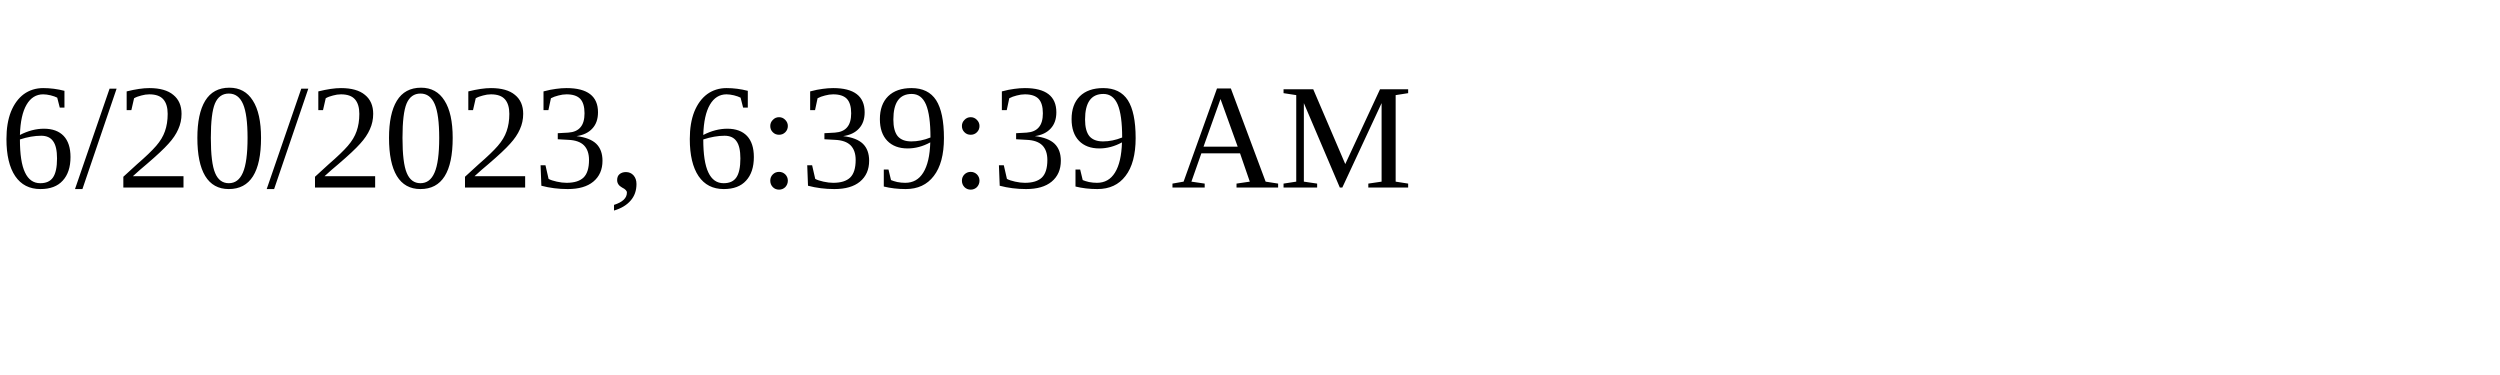
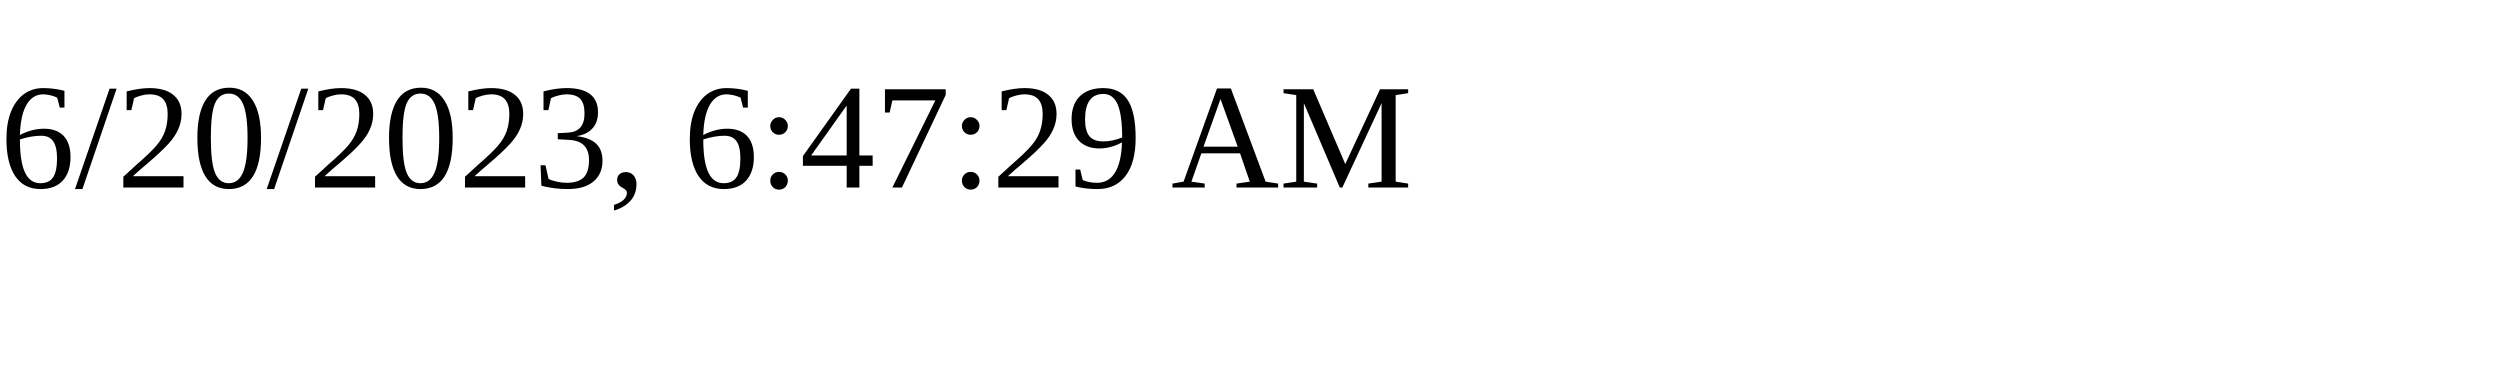
<svg xmlns="http://www.w3.org/2000/svg" height="30" width="200">
-   <text x="0" y="15">6/20/2023, 6:39:39 AM</text>
+   <text x="0" y="15">6/20/2023, 6:47:29 AM</text>
</svg>
